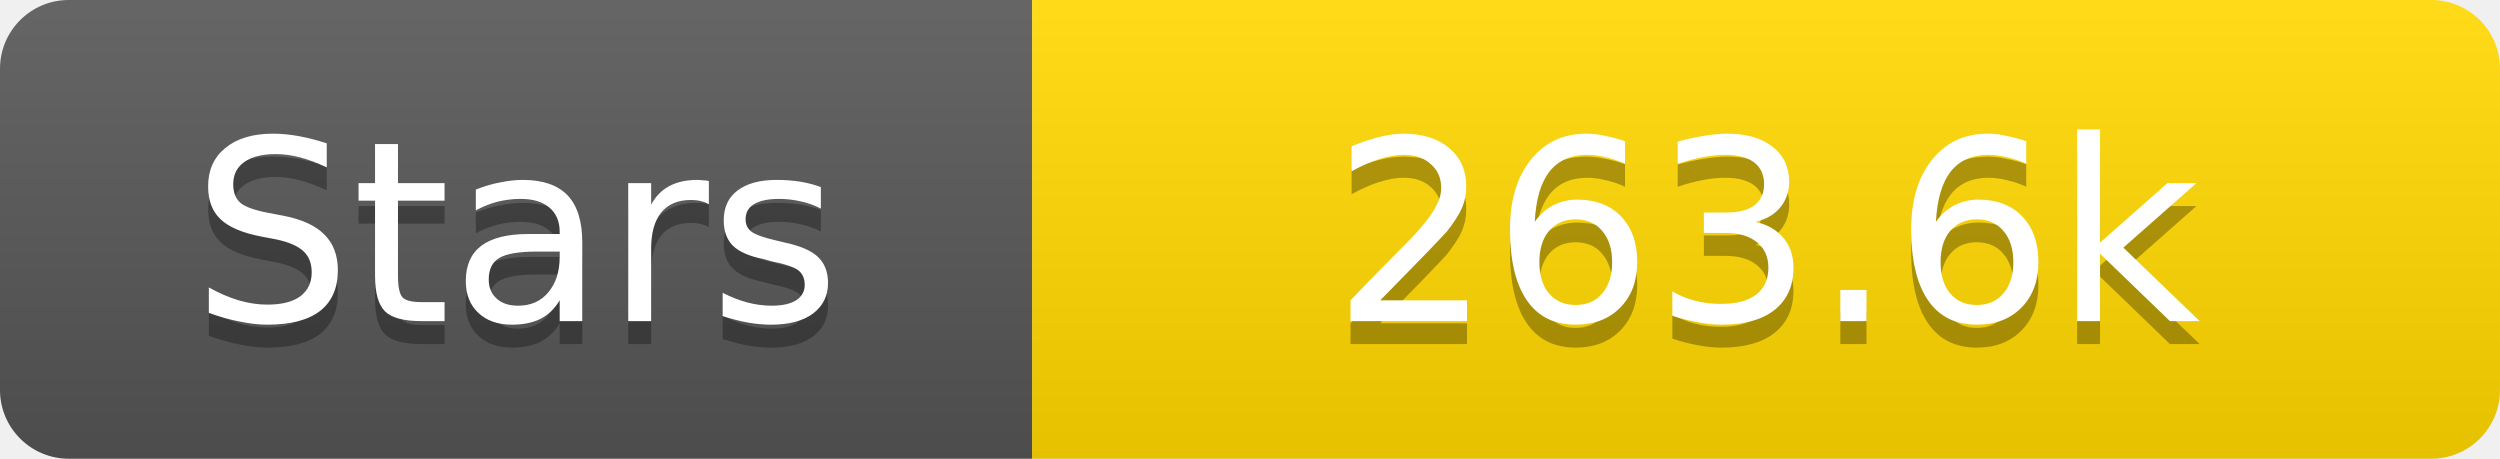
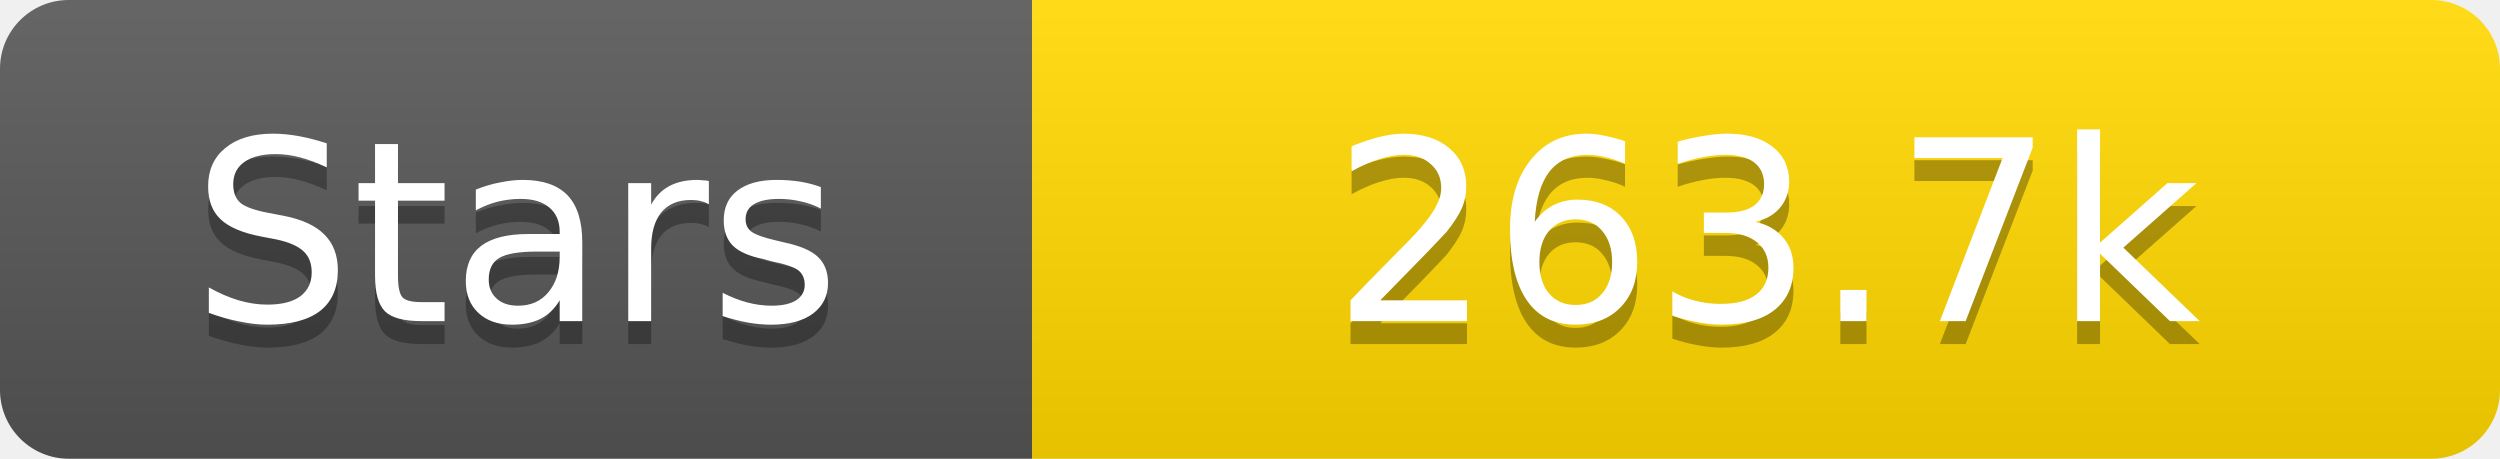
<svg xmlns="http://www.w3.org/2000/svg" width="109" height="20">
  <linearGradient id="s" x2="0" y2="100%">
    <stop offset="0" stop-color="#fff" stop-opacity=".1" />
    <stop offset="1" stop-opacity=".1" />
  </linearGradient>
  <clipPath id="r">
    <rect width="109" height="20" rx="3" fill="#fff" />
  </clipPath>
  <g clip-path="url(#r)">
    <rect width="45" height="20" fill="#555" />
    <rect x="45" width="64" height="20" fill="#ffd700" />
    <rect width="109" height="20" fill="url(#s)" />
  </g>
  <g fill="#fff" text-anchor="middle" font-family="Verdana,Geneva,DejaVu Sans,sans-serif" text-rendering="geometricPrecision" font-size="11">
    <text x="22.5" y="15" fill="#010101" fill-opacity=".3">Stars</text>
    <text x="22.5" y="14">Stars</text>
-     <text x="77.0" y="15" fill="#010101" fill-opacity=".3">263.6k</text>
-     <text x="77.0" y="14">263.6k</text>
+     <text x="77.0" y="15" fill="#010101" fill-opacity=".3">263.7k</text>
+     <text x="77.0" y="14">263.7k</text>
  </g>
</svg>
